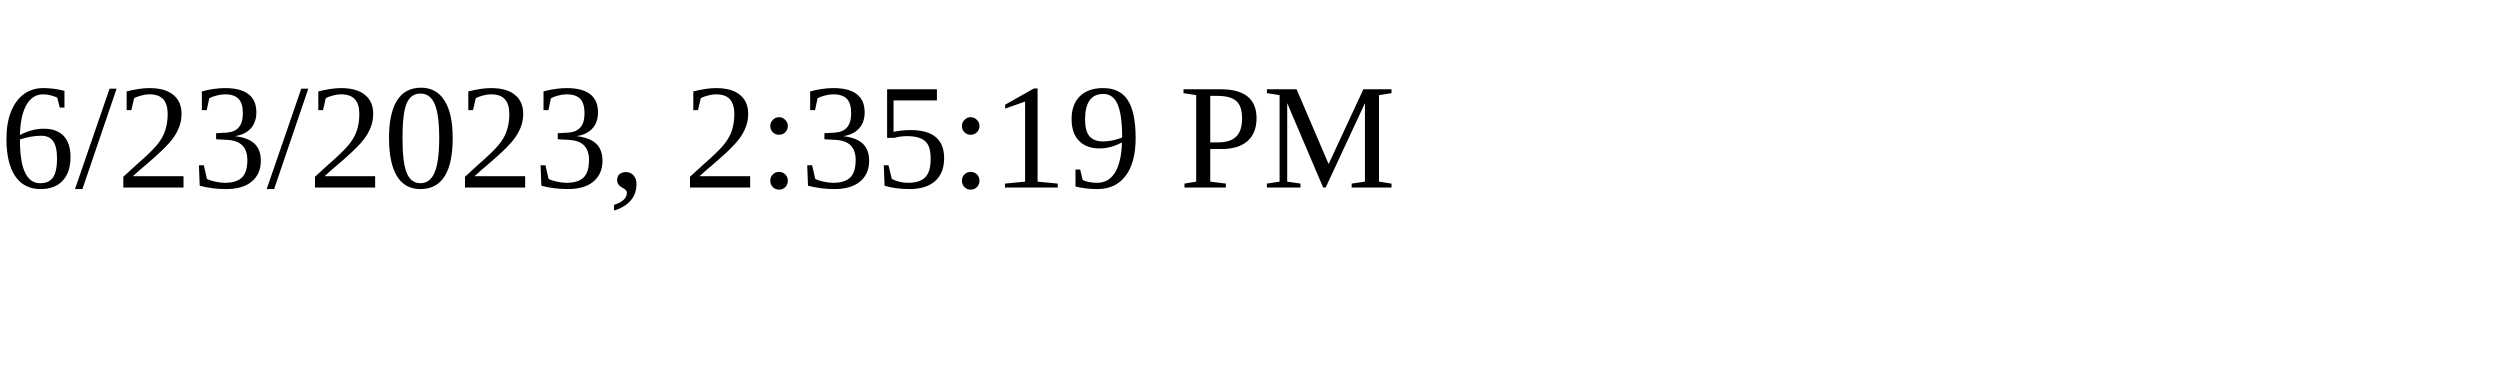
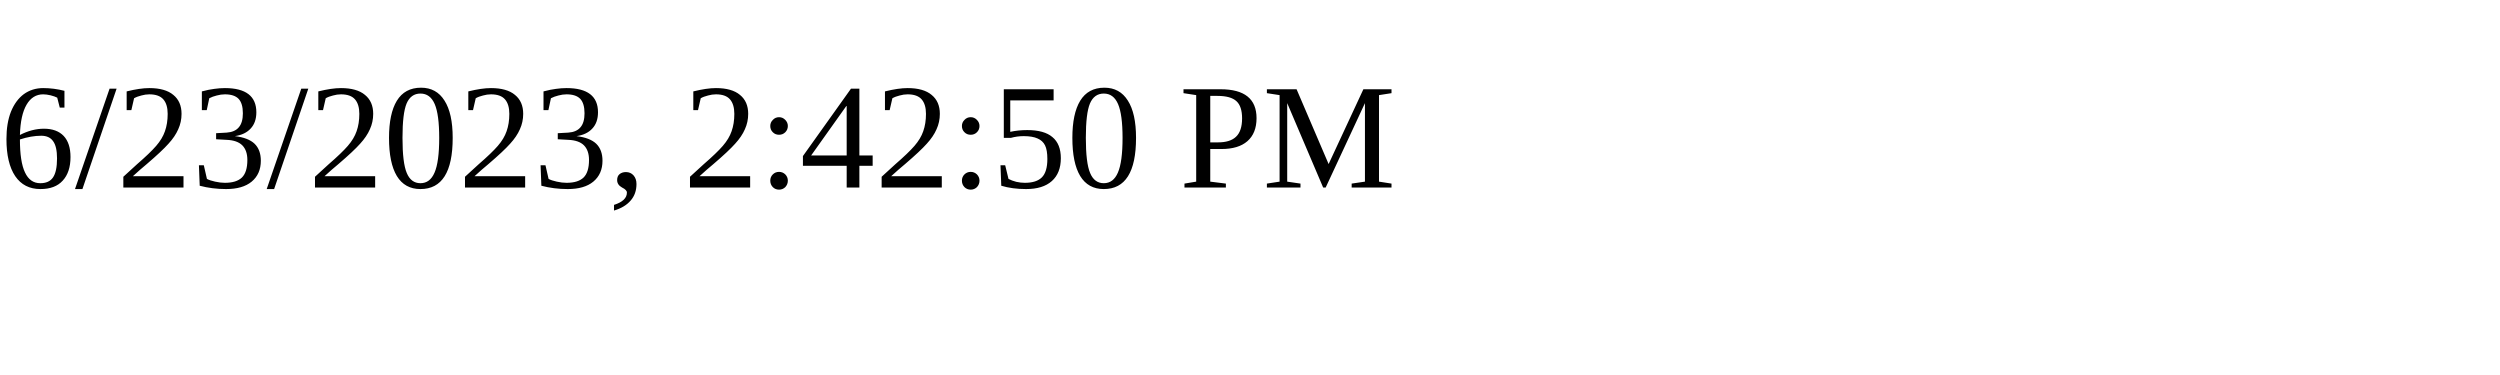
<svg xmlns="http://www.w3.org/2000/svg" height="30" width="200">
-   <text x="0" y="15">6/23/2023, 2:35:19 PM</text>
+   <text x="0" y="15">6/23/2023, 2:42:50 PM</text>
</svg>
